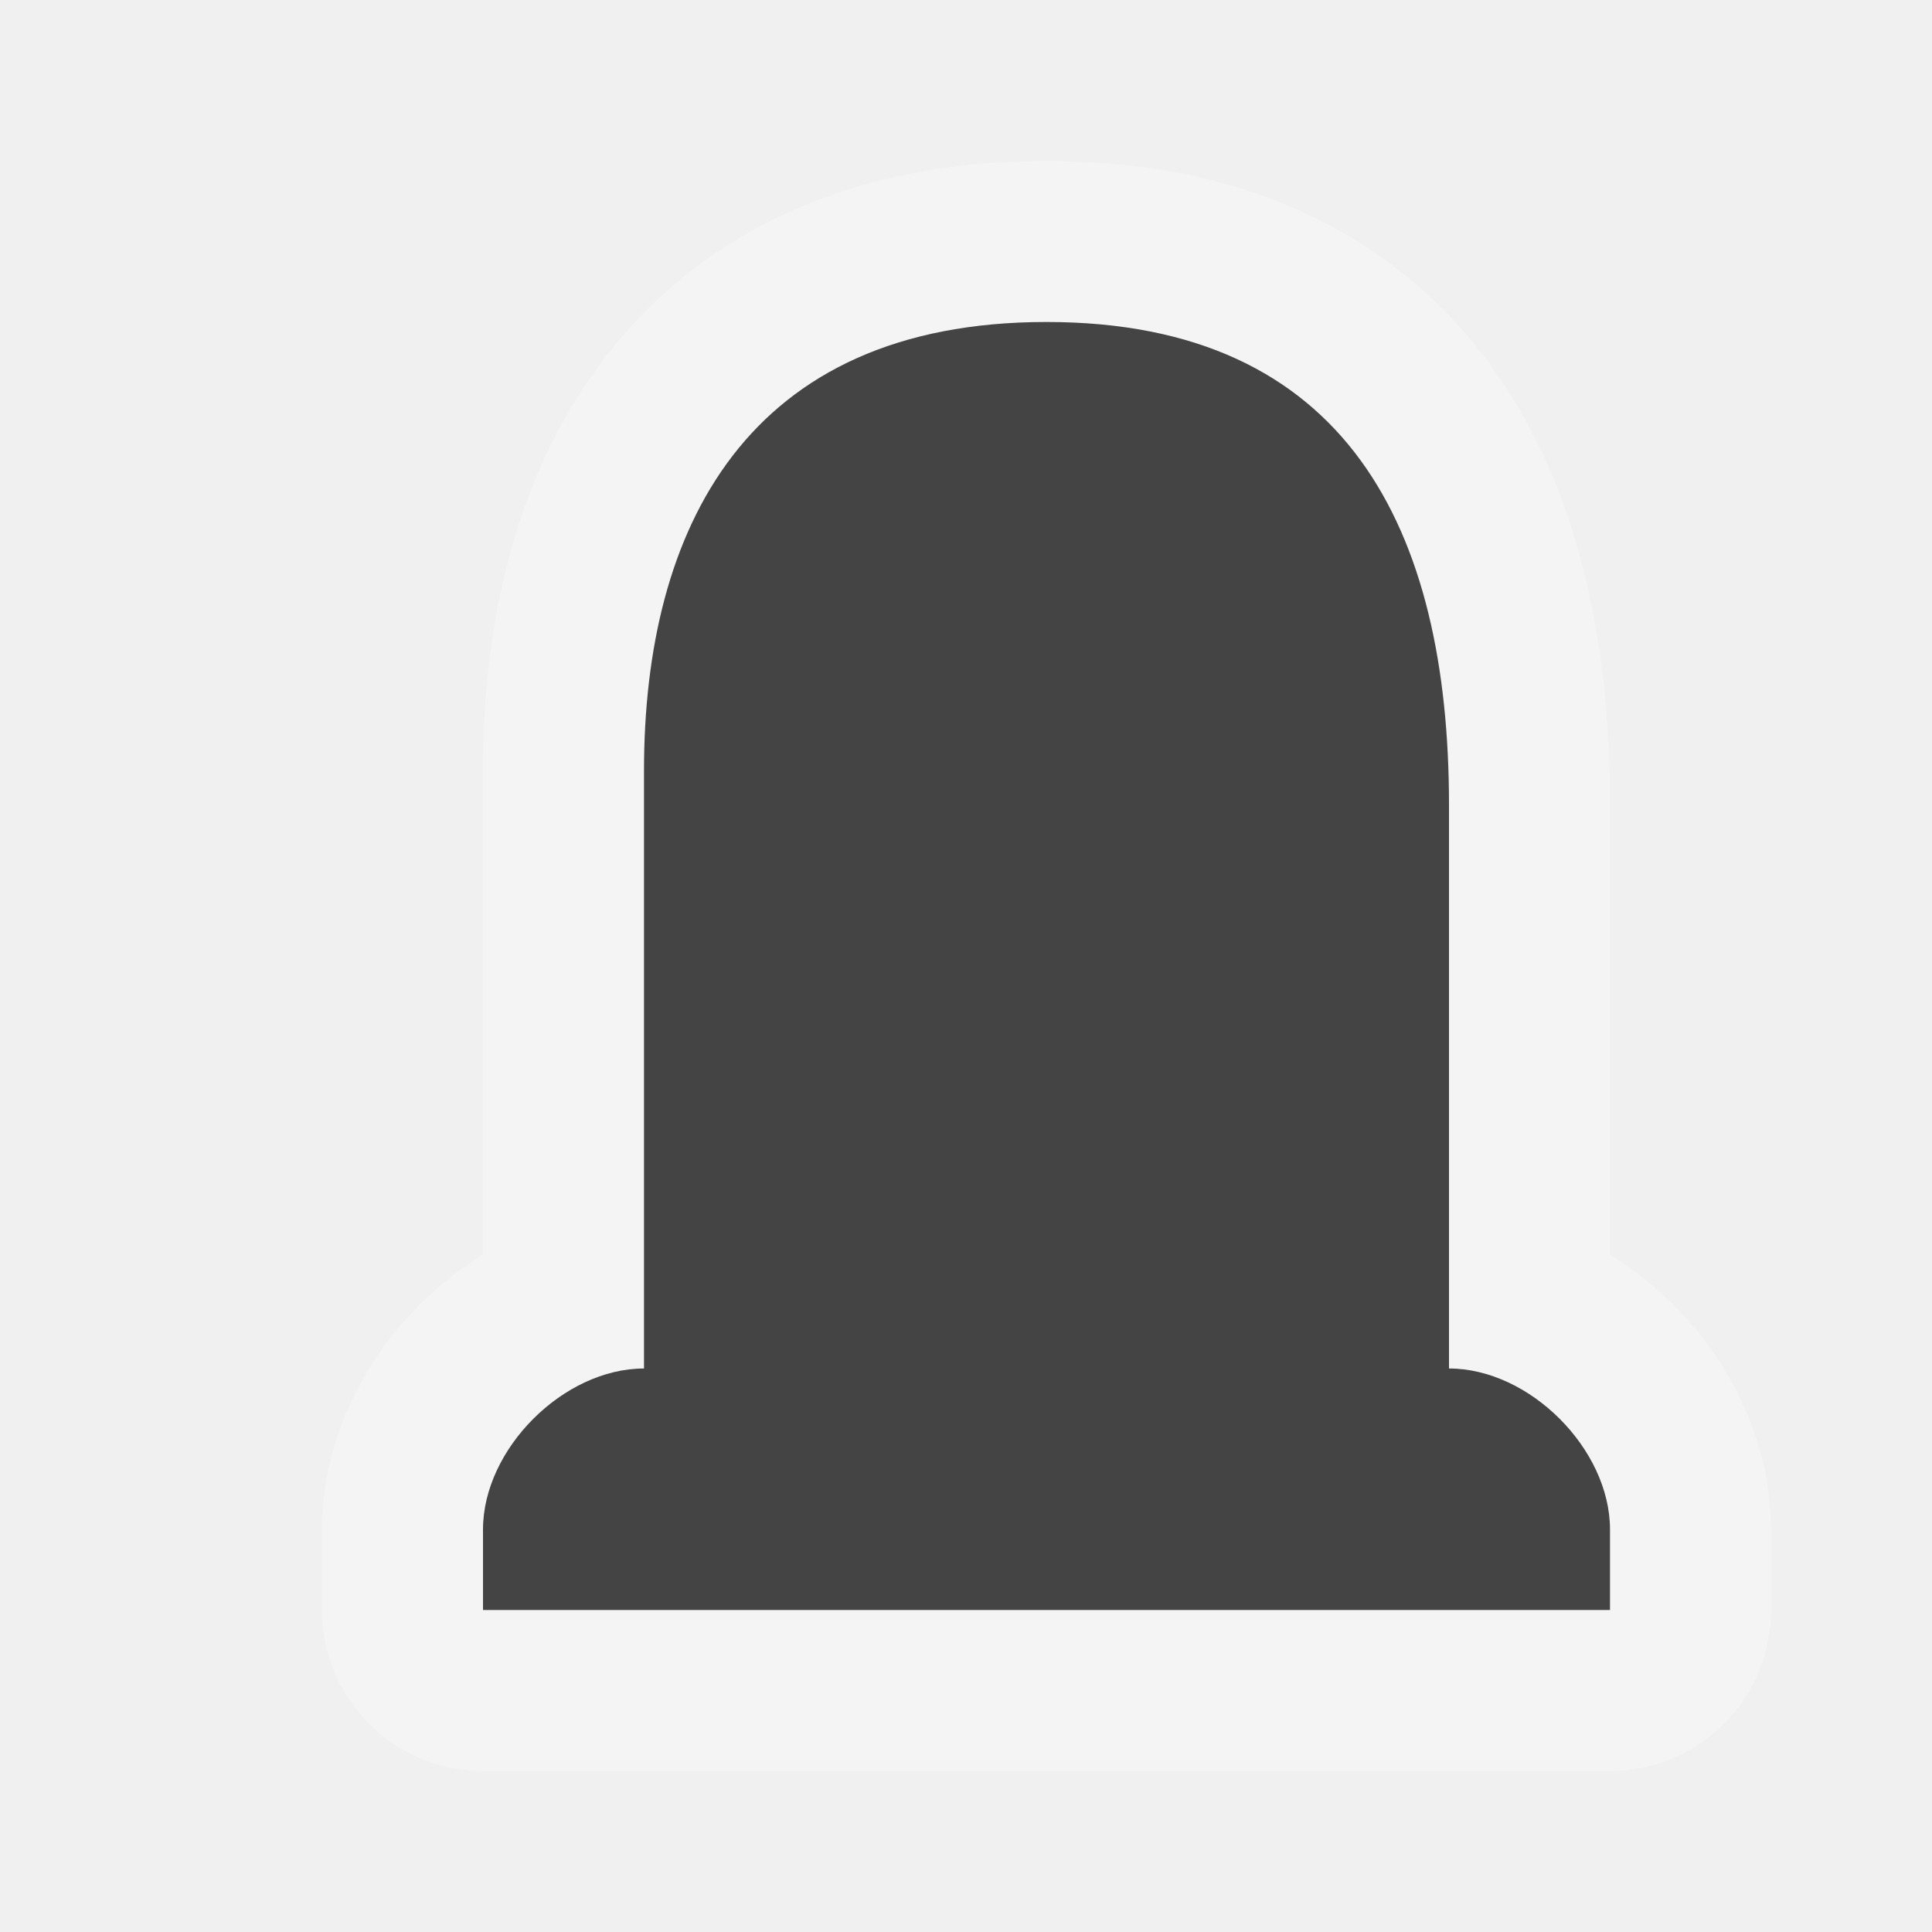
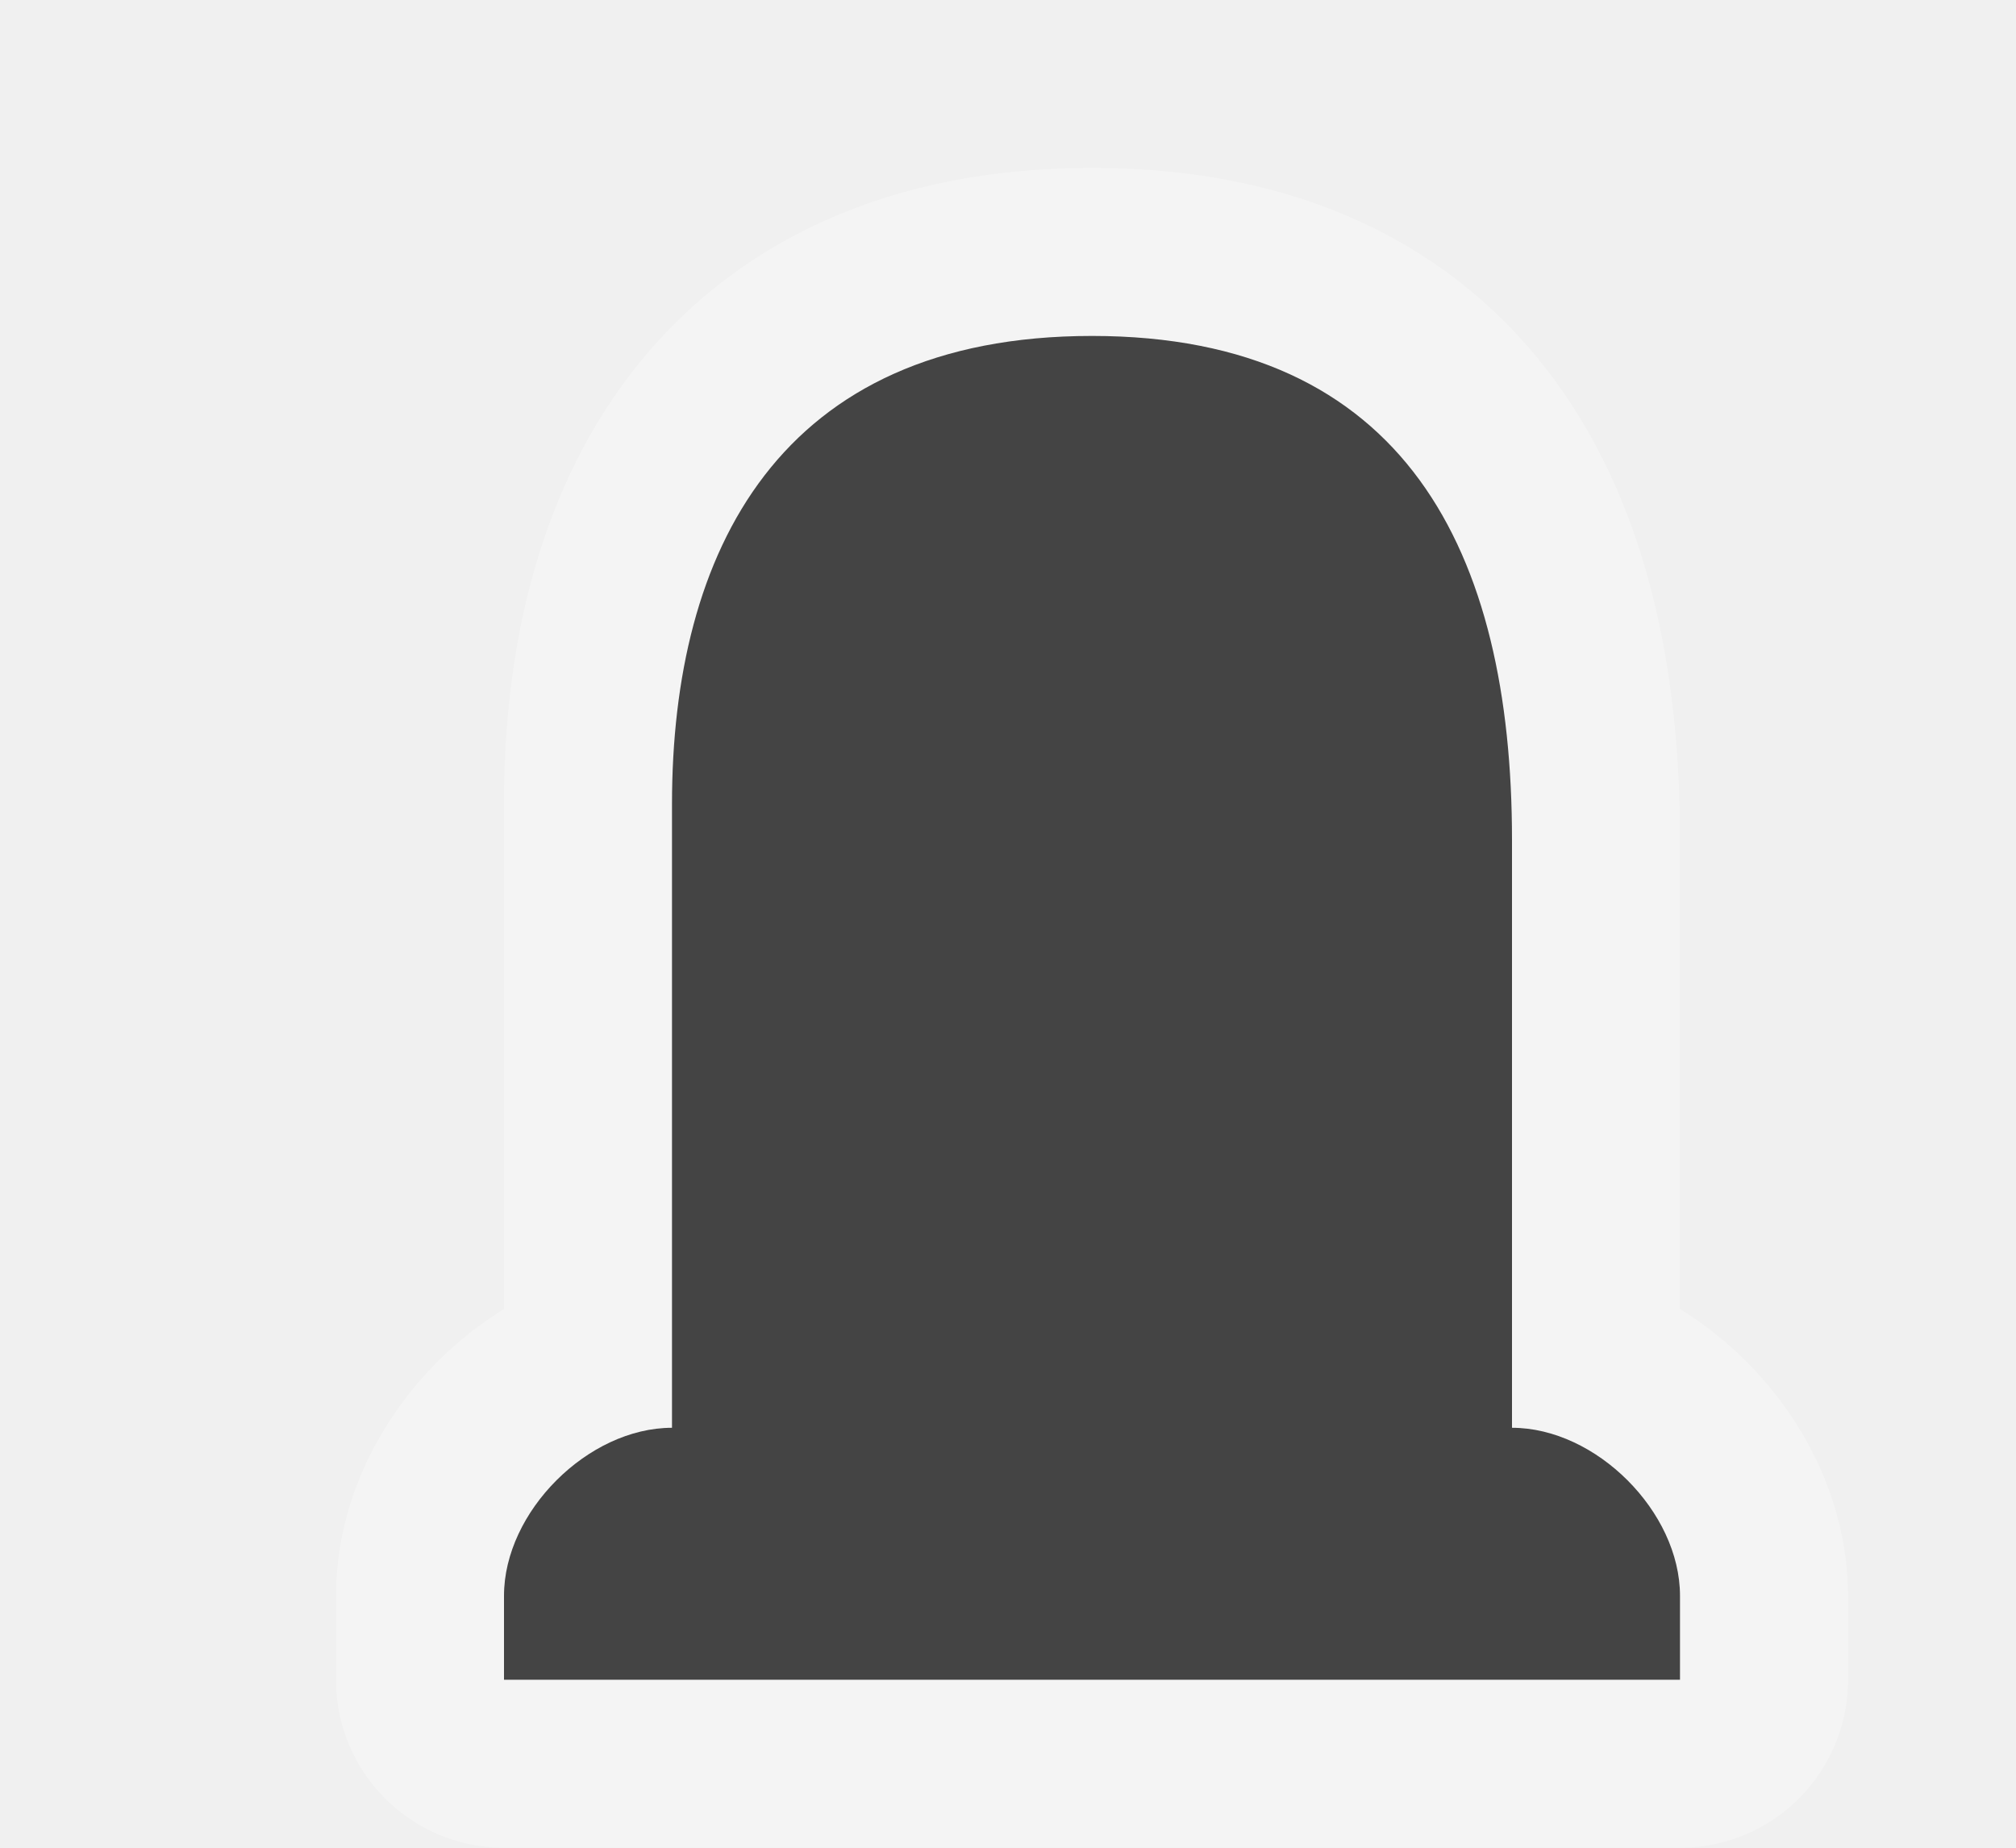
- <svg xmlns="http://www.w3.org/2000/svg" version="1.1" width="12" height="12" id="svg4764">
+ <svg xmlns="http://www.w3.org/2000/svg" version="1.1" width="12" height="11" id="svg4764">
  <defs id="defs4766" />
  <g transform="translate(0,-1040.362)" id="layer1">
    <g transform="translate(-48,-82)" id="cemetery-12" style="display:inline">
      <g id="g21824">
        <path d="m 54.5,1124.362 c -1.865,0 -2.5,1.286 -2.5,2.786 l 0,3.714 c -0.5,0 -1,0.5 -1,1 l 0,0.5 7,0 0,-0.5 c 0,-0.5 -0.5,-1 -1,-1 l 0,-3.5 c 0,-1.714 -0.635,-3 -2.5,-3 z" id="path9044" style="opacity:0.3;color:#000000;fill:#ffffff;fill-opacity:1;fill-rule:nonzero;stroke:#ffffff;stroke-width:2;stroke-linecap:butt;stroke-linejoin:round;stroke-miterlimit:4;stroke-opacity:1;stroke-dasharray:none;stroke-dashoffset:0;marker:none;visibility:visible;display:inline;overflow:visible;enable-background:accumulate" />
        <path d="m 54.5,1124.362 c -1.865,0 -2.5,1.286 -2.5,2.786 l 0,3.714 c -0.5,0 -1,0.5 -1,1 l 0,0.5 7,0 0,-0.5 c 0,-0.5 -0.5,-1 -1,-1 l 0,-3.5 c 0,-1.714 -0.635,-3 -2.5,-3 z" id="rect12479-9-1-9" style="color:#000000;fill:#444444;fill-opacity:1;stroke:none;stroke-width:2;marker:none;visibility:visible;display:inline;overflow:visible;enable-background:accumulate" />
      </g>
    </g>
  </g>
-   <rect width="12" height="12" x="0" y="0" id="canvas" style="fill:none;stroke:none;visibility:hidden" />
+   <rect width="12" height="11" x="0" y="0" id="canvas" style="fill:none;stroke:none;visibility:hidden" />
</svg>
